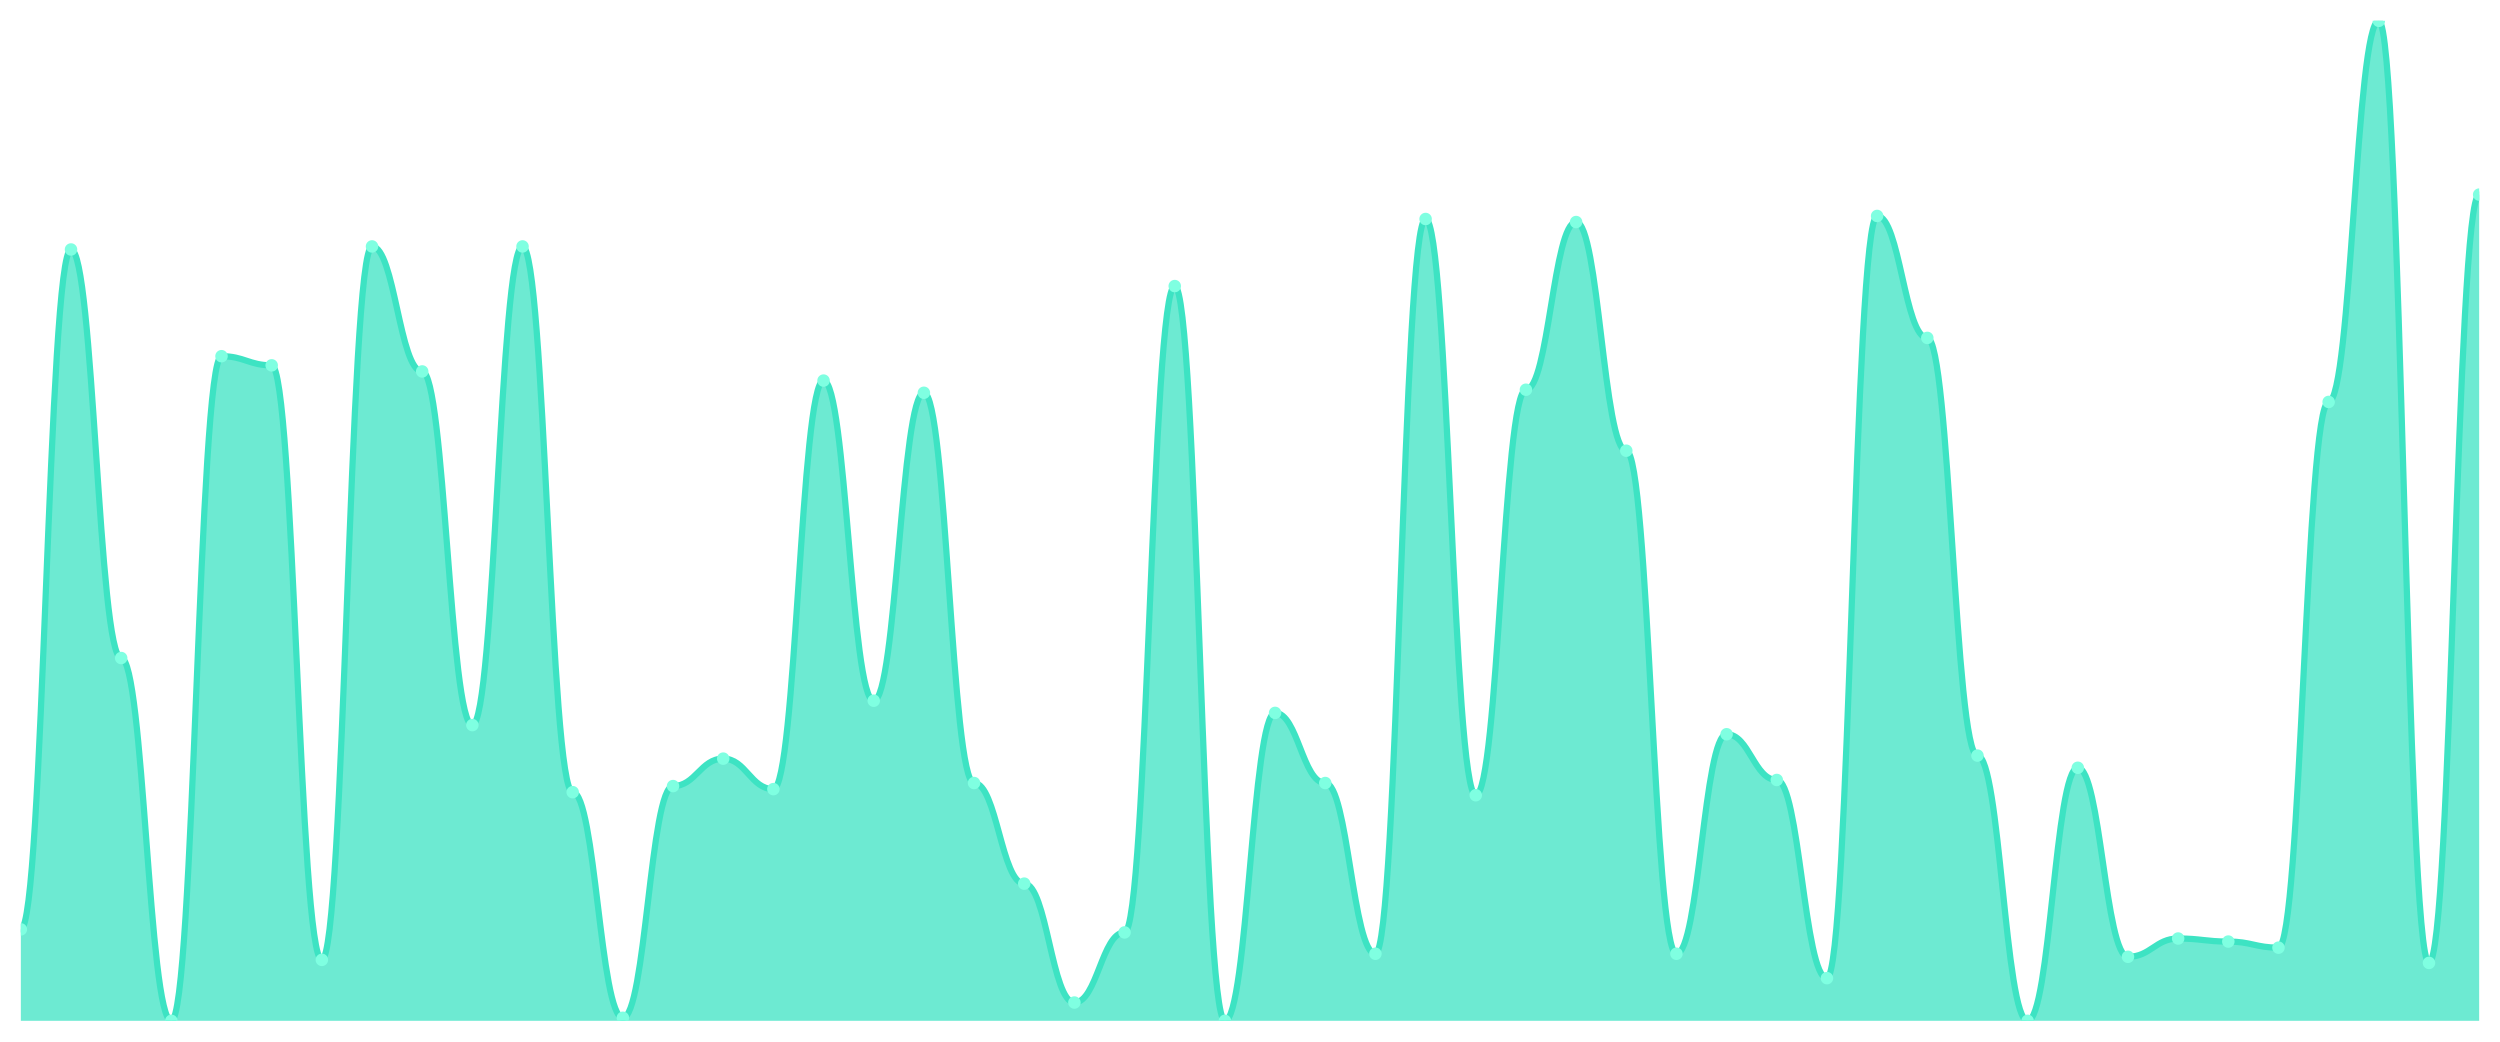
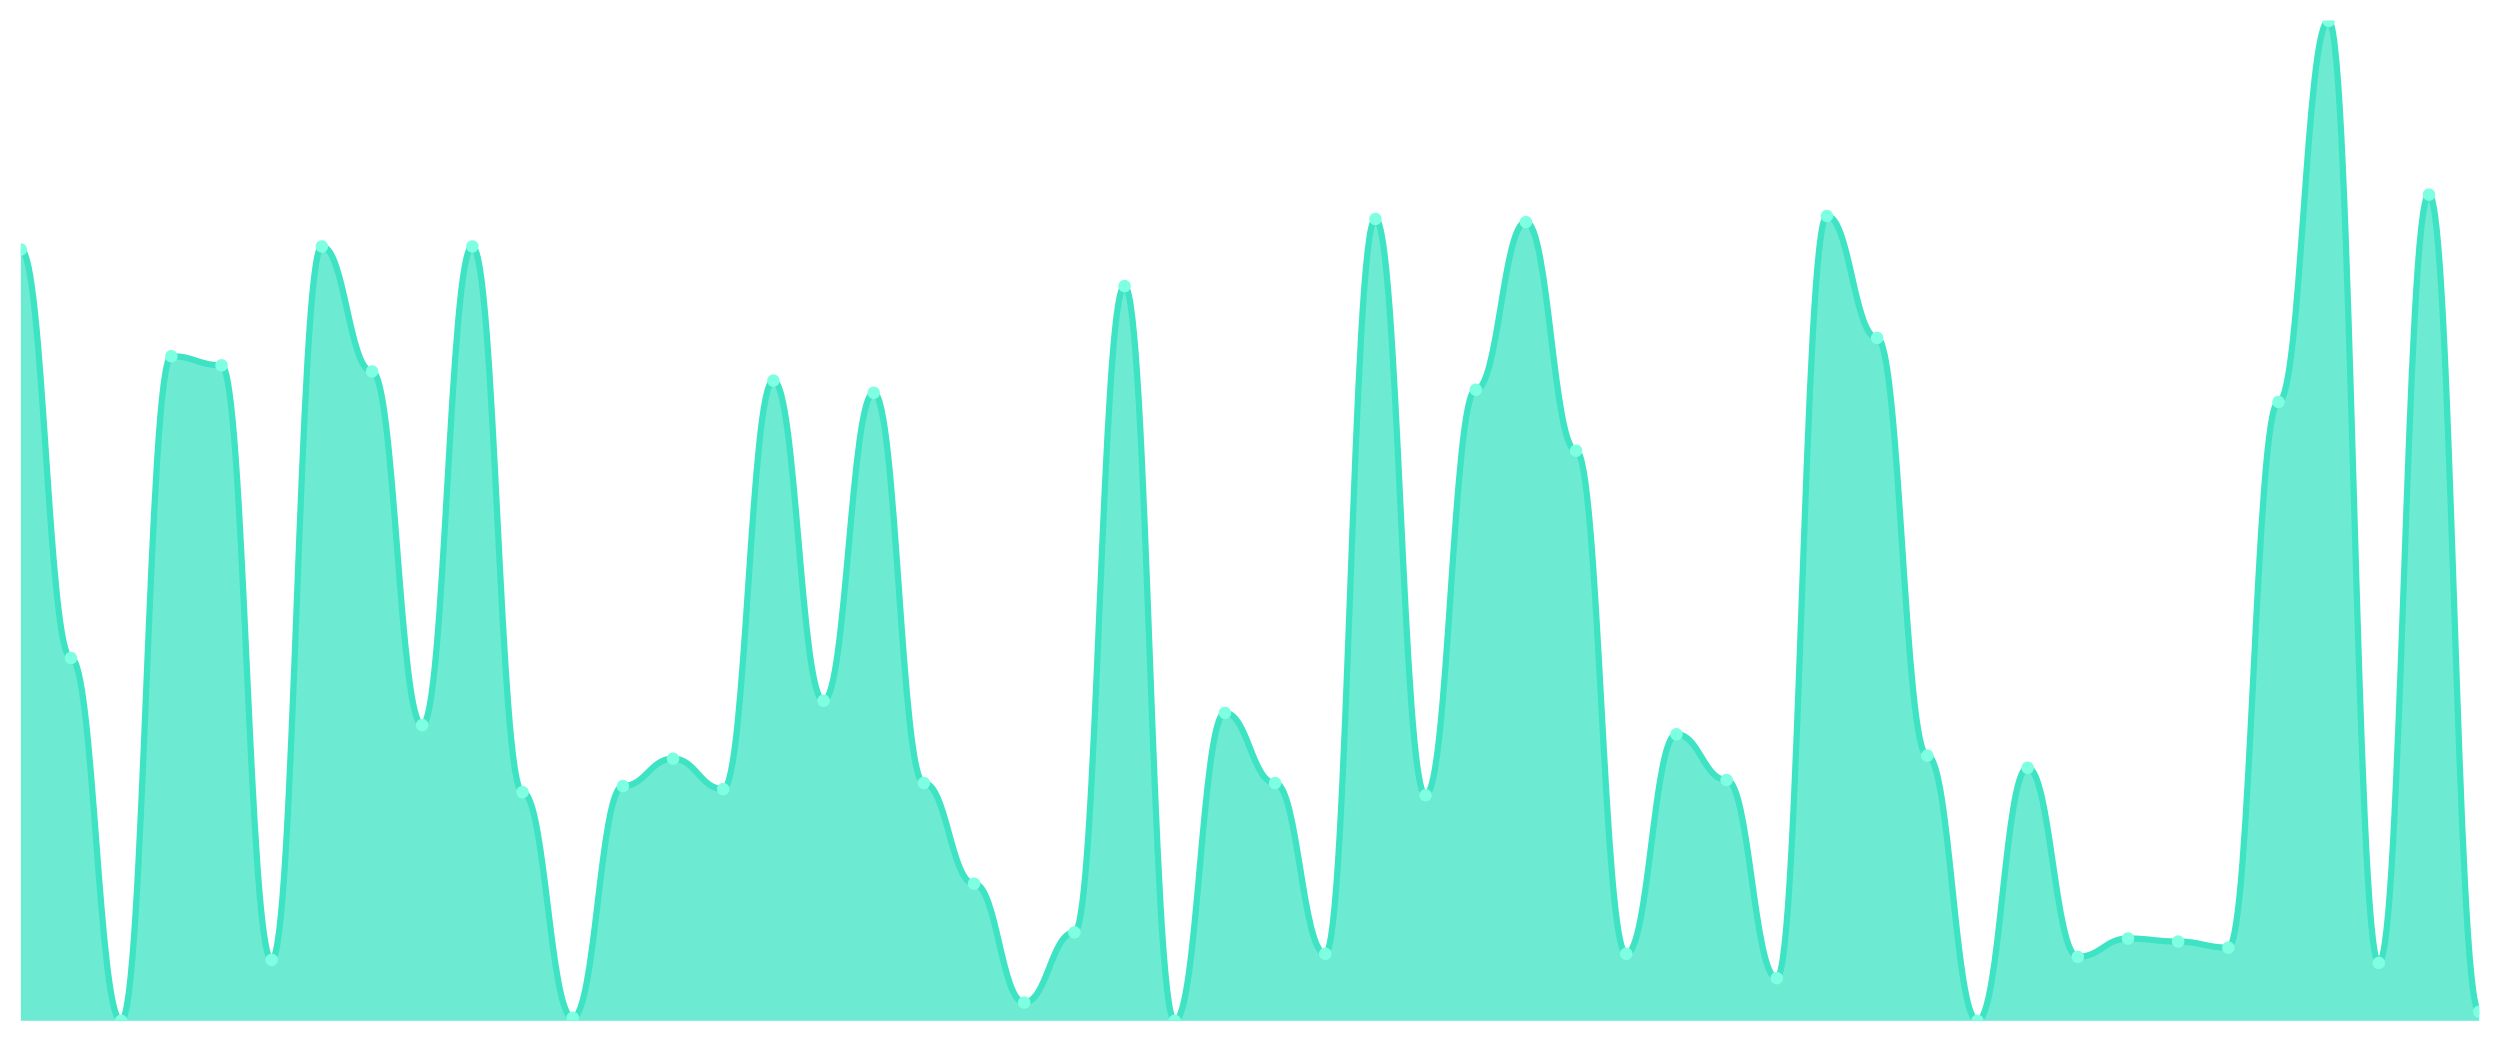
<svg xmlns="http://www.w3.org/2000/svg" viewBox="0 0 1200 500" width="1200" height="500">
  <defs>
    <clipPath id="c">
      <rect x="10" y="10" width="1180" height="480" />
    </clipPath>
  </defs>
  <rect width="1200" height="500" fill="none" />
  <g clip-path="url(#c)">
-     <path d="M 10,490 L 10,446.098 C 20.837,446.098 23.245,119.756 34.082,119.756 C 44.918,119.756 47.327,315.854 58.163,315.854 C 69,315.854 71.408,490 82.245,490 C 93.082,490 95.49,170.976 106.327,170.976 C 117.163,170.976 119.571,175.366 130.408,175.366 C 141.245,175.366 143.653,460.732 154.49,460.732 C 165.327,460.732 167.735,118.293 178.571,118.293 C 189.408,118.293 191.816,178.293 202.653,178.293 C 213.49,178.293 215.898,348.049 226.735,348.049 C 237.571,348.049 239.98,118.293 250.816,118.293 C 261.653,118.293 264.061,380.244 274.898,380.244 C 285.735,380.244 288.143,488.537 298.98,488.537 C 309.816,488.537 312.224,377.317 323.061,377.317 C 333.898,377.317 336.306,364.146 347.143,364.146 C 357.98,364.146 360.388,378.78 371.224,378.78 C 382.061,378.78 384.469,182.683 395.306,182.683 C 406.143,182.683 408.551,336.341 419.388,336.341 C 430.224,336.341 432.633,188.537 443.469,188.537 C 454.306,188.537 456.714,375.854 467.551,375.854 C 478.388,375.854 480.796,424.146 491.633,424.146 C 502.469,424.146 504.878,481.22 515.714,481.22 C 526.551,481.22 528.959,447.561 539.796,447.561 C 550.633,447.561 553.041,137.317 563.878,137.317 C 574.714,137.317 577.122,490 587.959,490 C 598.796,490 601.204,342.195 612.041,342.195 C 622.878,342.195 625.286,375.854 636.122,375.854 C 646.959,375.854 649.367,457.805 660.204,457.805 C 671.041,457.805 673.449,105.122 684.286,105.122 C 695.122,105.122 697.531,381.707 708.367,381.707 C 719.204,381.707 721.612,187.073 732.449,187.073 C 743.286,187.073 745.694,106.585 756.531,106.585 C 767.367,106.585 769.776,216.341 780.612,216.341 C 791.449,216.341 793.857,457.805 804.694,457.805 C 815.531,457.805 817.939,352.439 828.776,352.439 C 839.612,352.439 842.02,374.39 852.857,374.39 C 863.694,374.39 866.102,469.512 876.939,469.512 C 887.776,469.512 890.184,103.659 901.02,103.659 C 911.857,103.659 914.265,162.195 925.102,162.195 C 935.939,162.195 938.347,362.683 949.184,362.683 C 960.02,362.683 962.429,490 973.265,490 C 984.102,490 986.51,368.537 997.347,368.537 C 1008.184,368.537 1010.592,459.268 1021.429,459.268 C 1032.265,459.268 1034.673,450.488 1045.51,450.488 C 1056.347,450.488 1058.755,451.951 1069.592,451.951 C 1080.429,451.951 1082.837,454.878 1093.673,454.878 C 1104.51,454.878 1106.918,192.927 1117.755,192.927 C 1128.592,192.927 1131,10 1141.837,10 C 1152.673,10 1155.082,462.195 1165.918,462.195 C 1176.755,462.195 1179.163,93.415 1190,93.415 L 1190,490 Z" fill="rgba(61,227,195,0.75)" />
-     <path d="M 10,446.098 C 20.837,446.098 23.245,119.756 34.082,119.756 C 44.918,119.756 47.327,315.854 58.163,315.854 C 69,315.854 71.408,490 82.245,490 C 93.082,490 95.49,170.976 106.327,170.976 C 117.163,170.976 119.571,175.366 130.408,175.366 C 141.245,175.366 143.653,460.732 154.49,460.732 C 165.327,460.732 167.735,118.293 178.571,118.293 C 189.408,118.293 191.816,178.293 202.653,178.293 C 213.49,178.293 215.898,348.049 226.735,348.049 C 237.571,348.049 239.98,118.293 250.816,118.293 C 261.653,118.293 264.061,380.244 274.898,380.244 C 285.735,380.244 288.143,488.537 298.98,488.537 C 309.816,488.537 312.224,377.317 323.061,377.317 C 333.898,377.317 336.306,364.146 347.143,364.146 C 357.98,364.146 360.388,378.78 371.224,378.78 C 382.061,378.78 384.469,182.683 395.306,182.683 C 406.143,182.683 408.551,336.341 419.388,336.341 C 430.224,336.341 432.633,188.537 443.469,188.537 C 454.306,188.537 456.714,375.854 467.551,375.854 C 478.388,375.854 480.796,424.146 491.633,424.146 C 502.469,424.146 504.878,481.22 515.714,481.22 C 526.551,481.22 528.959,447.561 539.796,447.561 C 550.633,447.561 553.041,137.317 563.878,137.317 C 574.714,137.317 577.122,490 587.959,490 C 598.796,490 601.204,342.195 612.041,342.195 C 622.878,342.195 625.286,375.854 636.122,375.854 C 646.959,375.854 649.367,457.805 660.204,457.805 C 671.041,457.805 673.449,105.122 684.286,105.122 C 695.122,105.122 697.531,381.707 708.367,381.707 C 719.204,381.707 721.612,187.073 732.449,187.073 C 743.286,187.073 745.694,106.585 756.531,106.585 C 767.367,106.585 769.776,216.341 780.612,216.341 C 791.449,216.341 793.857,457.805 804.694,457.805 C 815.531,457.805 817.939,352.439 828.776,352.439 C 839.612,352.439 842.02,374.39 852.857,374.39 C 863.694,374.39 866.102,469.512 876.939,469.512 C 887.776,469.512 890.184,103.659 901.02,103.659 C 911.857,103.659 914.265,162.195 925.102,162.195 C 935.939,162.195 938.347,362.683 949.184,362.683 C 960.02,362.683 962.429,490 973.265,490 C 984.102,490 986.51,368.537 997.347,368.537 C 1008.184,368.537 1010.592,459.268 1021.429,459.268 C 1032.265,459.268 1034.673,450.488 1045.51,450.488 C 1056.347,450.488 1058.755,451.951 1069.592,451.951 C 1080.429,451.951 1082.837,454.878 1093.673,454.878 C 1104.51,454.878 1106.918,192.927 1117.755,192.927 C 1128.592,192.927 1131,10 1141.837,10 C 1152.673,10 1155.082,462.195 1165.918,462.195 C 1176.755,462.195 1179.163,93.415 1190,93.415" fill="none" stroke="#3de3c3" stroke-width="3" stroke-linecap="round" stroke-linejoin="round" />
-     <circle cx="10" cy="446.098" r="3" fill="#7fffe1" />
-     <circle cx="34.082" cy="119.756" r="3" fill="#7fffe1" />
-     <circle cx="58.163" cy="315.854" r="3" fill="#7fffe1" />
-     <circle cx="82.245" cy="490" r="3" fill="#7fffe1" />
-     <circle cx="106.327" cy="170.976" r="3" fill="#7fffe1" />
-     <circle cx="130.408" cy="175.366" r="3" fill="#7fffe1" />
-     <circle cx="154.49" cy="460.732" r="3" fill="#7fffe1" />
-     <circle cx="178.571" cy="118.293" r="3" fill="#7fffe1" />
-     <circle cx="202.653" cy="178.293" r="3" fill="#7fffe1" />
-     <circle cx="226.735" cy="348.049" r="3" fill="#7fffe1" />
-     <circle cx="250.816" cy="118.293" r="3" fill="#7fffe1" />
-     <circle cx="274.898" cy="380.244" r="3" fill="#7fffe1" />
-     <circle cx="298.98" cy="488.537" r="3" fill="#7fffe1" />
-     <circle cx="323.061" cy="377.317" r="3" fill="#7fffe1" />
-     <circle cx="347.143" cy="364.146" r="3" fill="#7fffe1" />
-     <circle cx="371.224" cy="378.78" r="3" fill="#7fffe1" />
-     <circle cx="395.306" cy="182.683" r="3" fill="#7fffe1" />
-     <circle cx="419.388" cy="336.341" r="3" fill="#7fffe1" />
-     <circle cx="443.469" cy="188.537" r="3" fill="#7fffe1" />
-     <circle cx="467.551" cy="375.854" r="3" fill="#7fffe1" />
-     <circle cx="491.633" cy="424.146" r="3" fill="#7fffe1" />
-     <circle cx="515.714" cy="481.22" r="3" fill="#7fffe1" />
-     <circle cx="539.796" cy="447.561" r="3" fill="#7fffe1" />
-     <circle cx="563.878" cy="137.317" r="3" fill="#7fffe1" />
-     <circle cx="587.959" cy="490" r="3" fill="#7fffe1" />
-     <circle cx="612.041" cy="342.195" r="3" fill="#7fffe1" />
-     <circle cx="636.122" cy="375.854" r="3" fill="#7fffe1" />
-     <circle cx="660.204" cy="457.805" r="3" fill="#7fffe1" />
-     <circle cx="684.286" cy="105.122" r="3" fill="#7fffe1" />
-     <circle cx="708.367" cy="381.707" r="3" fill="#7fffe1" />
-     <circle cx="732.449" cy="187.073" r="3" fill="#7fffe1" />
-     <circle cx="756.531" cy="106.585" r="3" fill="#7fffe1" />
-     <circle cx="780.612" cy="216.341" r="3" fill="#7fffe1" />
-     <circle cx="804.694" cy="457.805" r="3" fill="#7fffe1" />
-     <circle cx="828.776" cy="352.439" r="3" fill="#7fffe1" />
-     <circle cx="852.857" cy="374.39" r="3" fill="#7fffe1" />
-     <circle cx="876.939" cy="469.512" r="3" fill="#7fffe1" />
-     <circle cx="901.02" cy="103.659" r="3" fill="#7fffe1" />
-     <circle cx="925.102" cy="162.195" r="3" fill="#7fffe1" />
-     <circle cx="949.184" cy="362.683" r="3" fill="#7fffe1" />
-     <circle cx="973.265" cy="490" r="3" fill="#7fffe1" />
-     <circle cx="997.347" cy="368.537" r="3" fill="#7fffe1" />
-     <circle cx="1021.429" cy="459.268" r="3" fill="#7fffe1" />
-     <circle cx="1045.51" cy="450.488" r="3" fill="#7fffe1" />
-     <circle cx="1069.592" cy="451.951" r="3" fill="#7fffe1" />
-     <circle cx="1093.673" cy="454.878" r="3" fill="#7fffe1" />
-     <circle cx="1117.755" cy="192.927" r="3" fill="#7fffe1" />
-     <circle cx="1141.837" cy="10" r="3" fill="#7fffe1" />
-     <circle cx="1165.918" cy="462.195" r="3" fill="#7fffe1" />
-     <circle cx="1190" cy="93.415" r="3" fill="#7fffe1" />
+     <path d="M 10,490 L 10,119.756 C 20.837,119.756 23.245,315.854 34.082,315.854 C 44.918,315.854 47.327,490 58.163,490 C 69,490 71.408,170.976 82.245,170.976 C 93.082,170.976 95.49,175.366 106.327,175.366 C 117.163,175.366 119.571,460.732 130.408,460.732 C 141.245,460.732 143.653,118.293 154.49,118.293 C 165.327,118.293 167.735,178.293 178.571,178.293 C 189.408,178.293 191.816,348.049 202.653,348.049 C 213.49,348.049 215.898,118.293 226.735,118.293 C 237.571,118.293 239.98,380.244 250.816,380.244 C 261.653,380.244 264.061,488.537 274.898,488.537 C 285.735,488.537 288.143,377.317 298.98,377.317 C 309.816,377.317 312.224,364.146 323.061,364.146 C 333.898,364.146 336.306,378.78 347.143,378.78 C 357.98,378.78 360.388,182.683 371.224,182.683 C 382.061,182.683 384.469,336.341 395.306,336.341 C 406.143,336.341 408.551,188.537 419.388,188.537 C 430.224,188.537 432.633,375.854 443.469,375.854 C 454.306,375.854 456.714,424.146 467.551,424.146 C 478.388,424.146 480.796,481.22 491.633,481.22 C 502.469,481.22 504.878,447.561 515.714,447.561 C 526.551,447.561 528.959,137.317 539.796,137.317 C 550.633,137.317 553.041,490 563.878,490 C 574.714,490 577.122,342.195 587.959,342.195 C 598.796,342.195 601.204,375.854 612.041,375.854 C 622.878,375.854 625.286,457.805 636.122,457.805 C 646.959,457.805 649.367,105.122 660.204,105.122 C 671.041,105.122 673.449,381.707 684.286,381.707 C 695.122,381.707 697.531,187.073 708.367,187.073 C 719.204,187.073 721.612,106.585 732.449,106.585 C 743.286,106.585 745.694,216.341 756.531,216.341 C 767.367,216.341 769.776,457.805 780.612,457.805 C 791.449,457.805 793.857,352.439 804.694,352.439 C 815.531,352.439 817.939,374.39 828.776,374.39 C 839.612,374.39 842.02,469.512 852.857,469.512 C 863.694,469.512 866.102,103.659 876.939,103.659 C 887.776,103.659 890.184,162.195 901.02,162.195 C 911.857,162.195 914.265,362.683 925.102,362.683 C 935.939,362.683 938.347,490 949.184,490 C 960.02,490 962.429,368.537 973.265,368.537 C 984.102,368.537 986.51,459.268 997.347,459.268 C 1008.184,459.268 1010.592,450.488 1021.429,450.488 C 1032.265,450.488 1034.673,451.951 1045.51,451.951 C 1056.347,451.951 1058.755,454.878 1069.592,454.878 C 1080.429,454.878 1082.837,192.927 1093.673,192.927 C 1104.51,192.927 1106.918,10 1117.755,10 C 1128.592,10 1131,462.195 1141.837,462.195 C 1152.673,462.195 1155.082,93.415 1165.918,93.415 C 1176.755,93.415 1179.163,485.61 1190,485.61 L 1190,490 Z" fill="rgba(61,227,195,0.75)" />
+     <path d="M 10,119.756 C 20.837,119.756 23.245,315.854 34.082,315.854 C 44.918,315.854 47.327,490 58.163,490 C 69,490 71.408,170.976 82.245,170.976 C 93.082,170.976 95.49,175.366 106.327,175.366 C 117.163,175.366 119.571,460.732 130.408,460.732 C 141.245,460.732 143.653,118.293 154.49,118.293 C 165.327,118.293 167.735,178.293 178.571,178.293 C 189.408,178.293 191.816,348.049 202.653,348.049 C 213.49,348.049 215.898,118.293 226.735,118.293 C 237.571,118.293 239.98,380.244 250.816,380.244 C 261.653,380.244 264.061,488.537 274.898,488.537 C 285.735,488.537 288.143,377.317 298.98,377.317 C 309.816,377.317 312.224,364.146 323.061,364.146 C 333.898,364.146 336.306,378.78 347.143,378.78 C 357.98,378.78 360.388,182.683 371.224,182.683 C 382.061,182.683 384.469,336.341 395.306,336.341 C 406.143,336.341 408.551,188.537 419.388,188.537 C 430.224,188.537 432.633,375.854 443.469,375.854 C 454.306,375.854 456.714,424.146 467.551,424.146 C 478.388,424.146 480.796,481.22 491.633,481.22 C 502.469,481.22 504.878,447.561 515.714,447.561 C 526.551,447.561 528.959,137.317 539.796,137.317 C 550.633,137.317 553.041,490 563.878,490 C 574.714,490 577.122,342.195 587.959,342.195 C 598.796,342.195 601.204,375.854 612.041,375.854 C 622.878,375.854 625.286,457.805 636.122,457.805 C 646.959,457.805 649.367,105.122 660.204,105.122 C 671.041,105.122 673.449,381.707 684.286,381.707 C 695.122,381.707 697.531,187.073 708.367,187.073 C 719.204,187.073 721.612,106.585 732.449,106.585 C 743.286,106.585 745.694,216.341 756.531,216.341 C 767.367,216.341 769.776,457.805 780.612,457.805 C 791.449,457.805 793.857,352.439 804.694,352.439 C 815.531,352.439 817.939,374.39 828.776,374.39 C 839.612,374.39 842.02,469.512 852.857,469.512 C 863.694,469.512 866.102,103.659 876.939,103.659 C 887.776,103.659 890.184,162.195 901.02,162.195 C 911.857,162.195 914.265,362.683 925.102,362.683 C 935.939,362.683 938.347,490 949.184,490 C 960.02,490 962.429,368.537 973.265,368.537 C 984.102,368.537 986.51,459.268 997.347,459.268 C 1008.184,459.268 1010.592,450.488 1021.429,450.488 C 1032.265,450.488 1034.673,451.951 1045.51,451.951 C 1056.347,451.951 1058.755,454.878 1069.592,454.878 C 1080.429,454.878 1082.837,192.927 1093.673,192.927 C 1104.51,192.927 1106.918,10 1117.755,10 C 1128.592,10 1131,462.195 1141.837,462.195 C 1152.673,462.195 1155.082,93.415 1165.918,93.415 C 1176.755,93.415 1179.163,485.61 1190,485.61" fill="none" stroke="#3de3c3" stroke-width="3" stroke-linecap="round" stroke-linejoin="round" />
+     <circle cx="10" cy="119.756" r="3" fill="#7fffe1" />
+     <circle cx="34.082" cy="315.854" r="3" fill="#7fffe1" />
+     <circle cx="58.163" cy="490" r="3" fill="#7fffe1" />
+     <circle cx="82.245" cy="170.976" r="3" fill="#7fffe1" />
+     <circle cx="106.327" cy="175.366" r="3" fill="#7fffe1" />
+     <circle cx="130.408" cy="460.732" r="3" fill="#7fffe1" />
+     <circle cx="154.49" cy="118.293" r="3" fill="#7fffe1" />
+     <circle cx="178.571" cy="178.293" r="3" fill="#7fffe1" />
+     <circle cx="202.653" cy="348.049" r="3" fill="#7fffe1" />
+     <circle cx="226.735" cy="118.293" r="3" fill="#7fffe1" />
+     <circle cx="250.816" cy="380.244" r="3" fill="#7fffe1" />
+     <circle cx="274.898" cy="488.537" r="3" fill="#7fffe1" />
+     <circle cx="298.98" cy="377.317" r="3" fill="#7fffe1" />
+     <circle cx="323.061" cy="364.146" r="3" fill="#7fffe1" />
+     <circle cx="347.143" cy="378.78" r="3" fill="#7fffe1" />
+     <circle cx="371.224" cy="182.683" r="3" fill="#7fffe1" />
+     <circle cx="395.306" cy="336.341" r="3" fill="#7fffe1" />
+     <circle cx="419.388" cy="188.537" r="3" fill="#7fffe1" />
+     <circle cx="443.469" cy="375.854" r="3" fill="#7fffe1" />
+     <circle cx="467.551" cy="424.146" r="3" fill="#7fffe1" />
+     <circle cx="491.633" cy="481.22" r="3" fill="#7fffe1" />
+     <circle cx="515.714" cy="447.561" r="3" fill="#7fffe1" />
+     <circle cx="539.796" cy="137.317" r="3" fill="#7fffe1" />
+     <circle cx="563.878" cy="490" r="3" fill="#7fffe1" />
+     <circle cx="587.959" cy="342.195" r="3" fill="#7fffe1" />
+     <circle cx="612.041" cy="375.854" r="3" fill="#7fffe1" />
+     <circle cx="636.122" cy="457.805" r="3" fill="#7fffe1" />
+     <circle cx="660.204" cy="105.122" r="3" fill="#7fffe1" />
+     <circle cx="684.286" cy="381.707" r="3" fill="#7fffe1" />
+     <circle cx="708.367" cy="187.073" r="3" fill="#7fffe1" />
+     <circle cx="732.449" cy="106.585" r="3" fill="#7fffe1" />
+     <circle cx="756.531" cy="216.341" r="3" fill="#7fffe1" />
+     <circle cx="780.612" cy="457.805" r="3" fill="#7fffe1" />
+     <circle cx="804.694" cy="352.439" r="3" fill="#7fffe1" />
+     <circle cx="828.776" cy="374.39" r="3" fill="#7fffe1" />
+     <circle cx="852.857" cy="469.512" r="3" fill="#7fffe1" />
+     <circle cx="876.939" cy="103.659" r="3" fill="#7fffe1" />
+     <circle cx="901.02" cy="162.195" r="3" fill="#7fffe1" />
+     <circle cx="925.102" cy="362.683" r="3" fill="#7fffe1" />
+     <circle cx="949.184" cy="490" r="3" fill="#7fffe1" />
+     <circle cx="973.265" cy="368.537" r="3" fill="#7fffe1" />
+     <circle cx="997.347" cy="459.268" r="3" fill="#7fffe1" />
+     <circle cx="1021.429" cy="450.488" r="3" fill="#7fffe1" />
+     <circle cx="1045.51" cy="451.951" r="3" fill="#7fffe1" />
+     <circle cx="1069.592" cy="454.878" r="3" fill="#7fffe1" />
+     <circle cx="1093.673" cy="192.927" r="3" fill="#7fffe1" />
+     <circle cx="1117.755" cy="10" r="3" fill="#7fffe1" />
+     <circle cx="1141.837" cy="462.195" r="3" fill="#7fffe1" />
+     <circle cx="1165.918" cy="93.415" r="3" fill="#7fffe1" />
+     <circle cx="1190" cy="485.61" r="3" fill="#7fffe1" />
  </g>
</svg>
